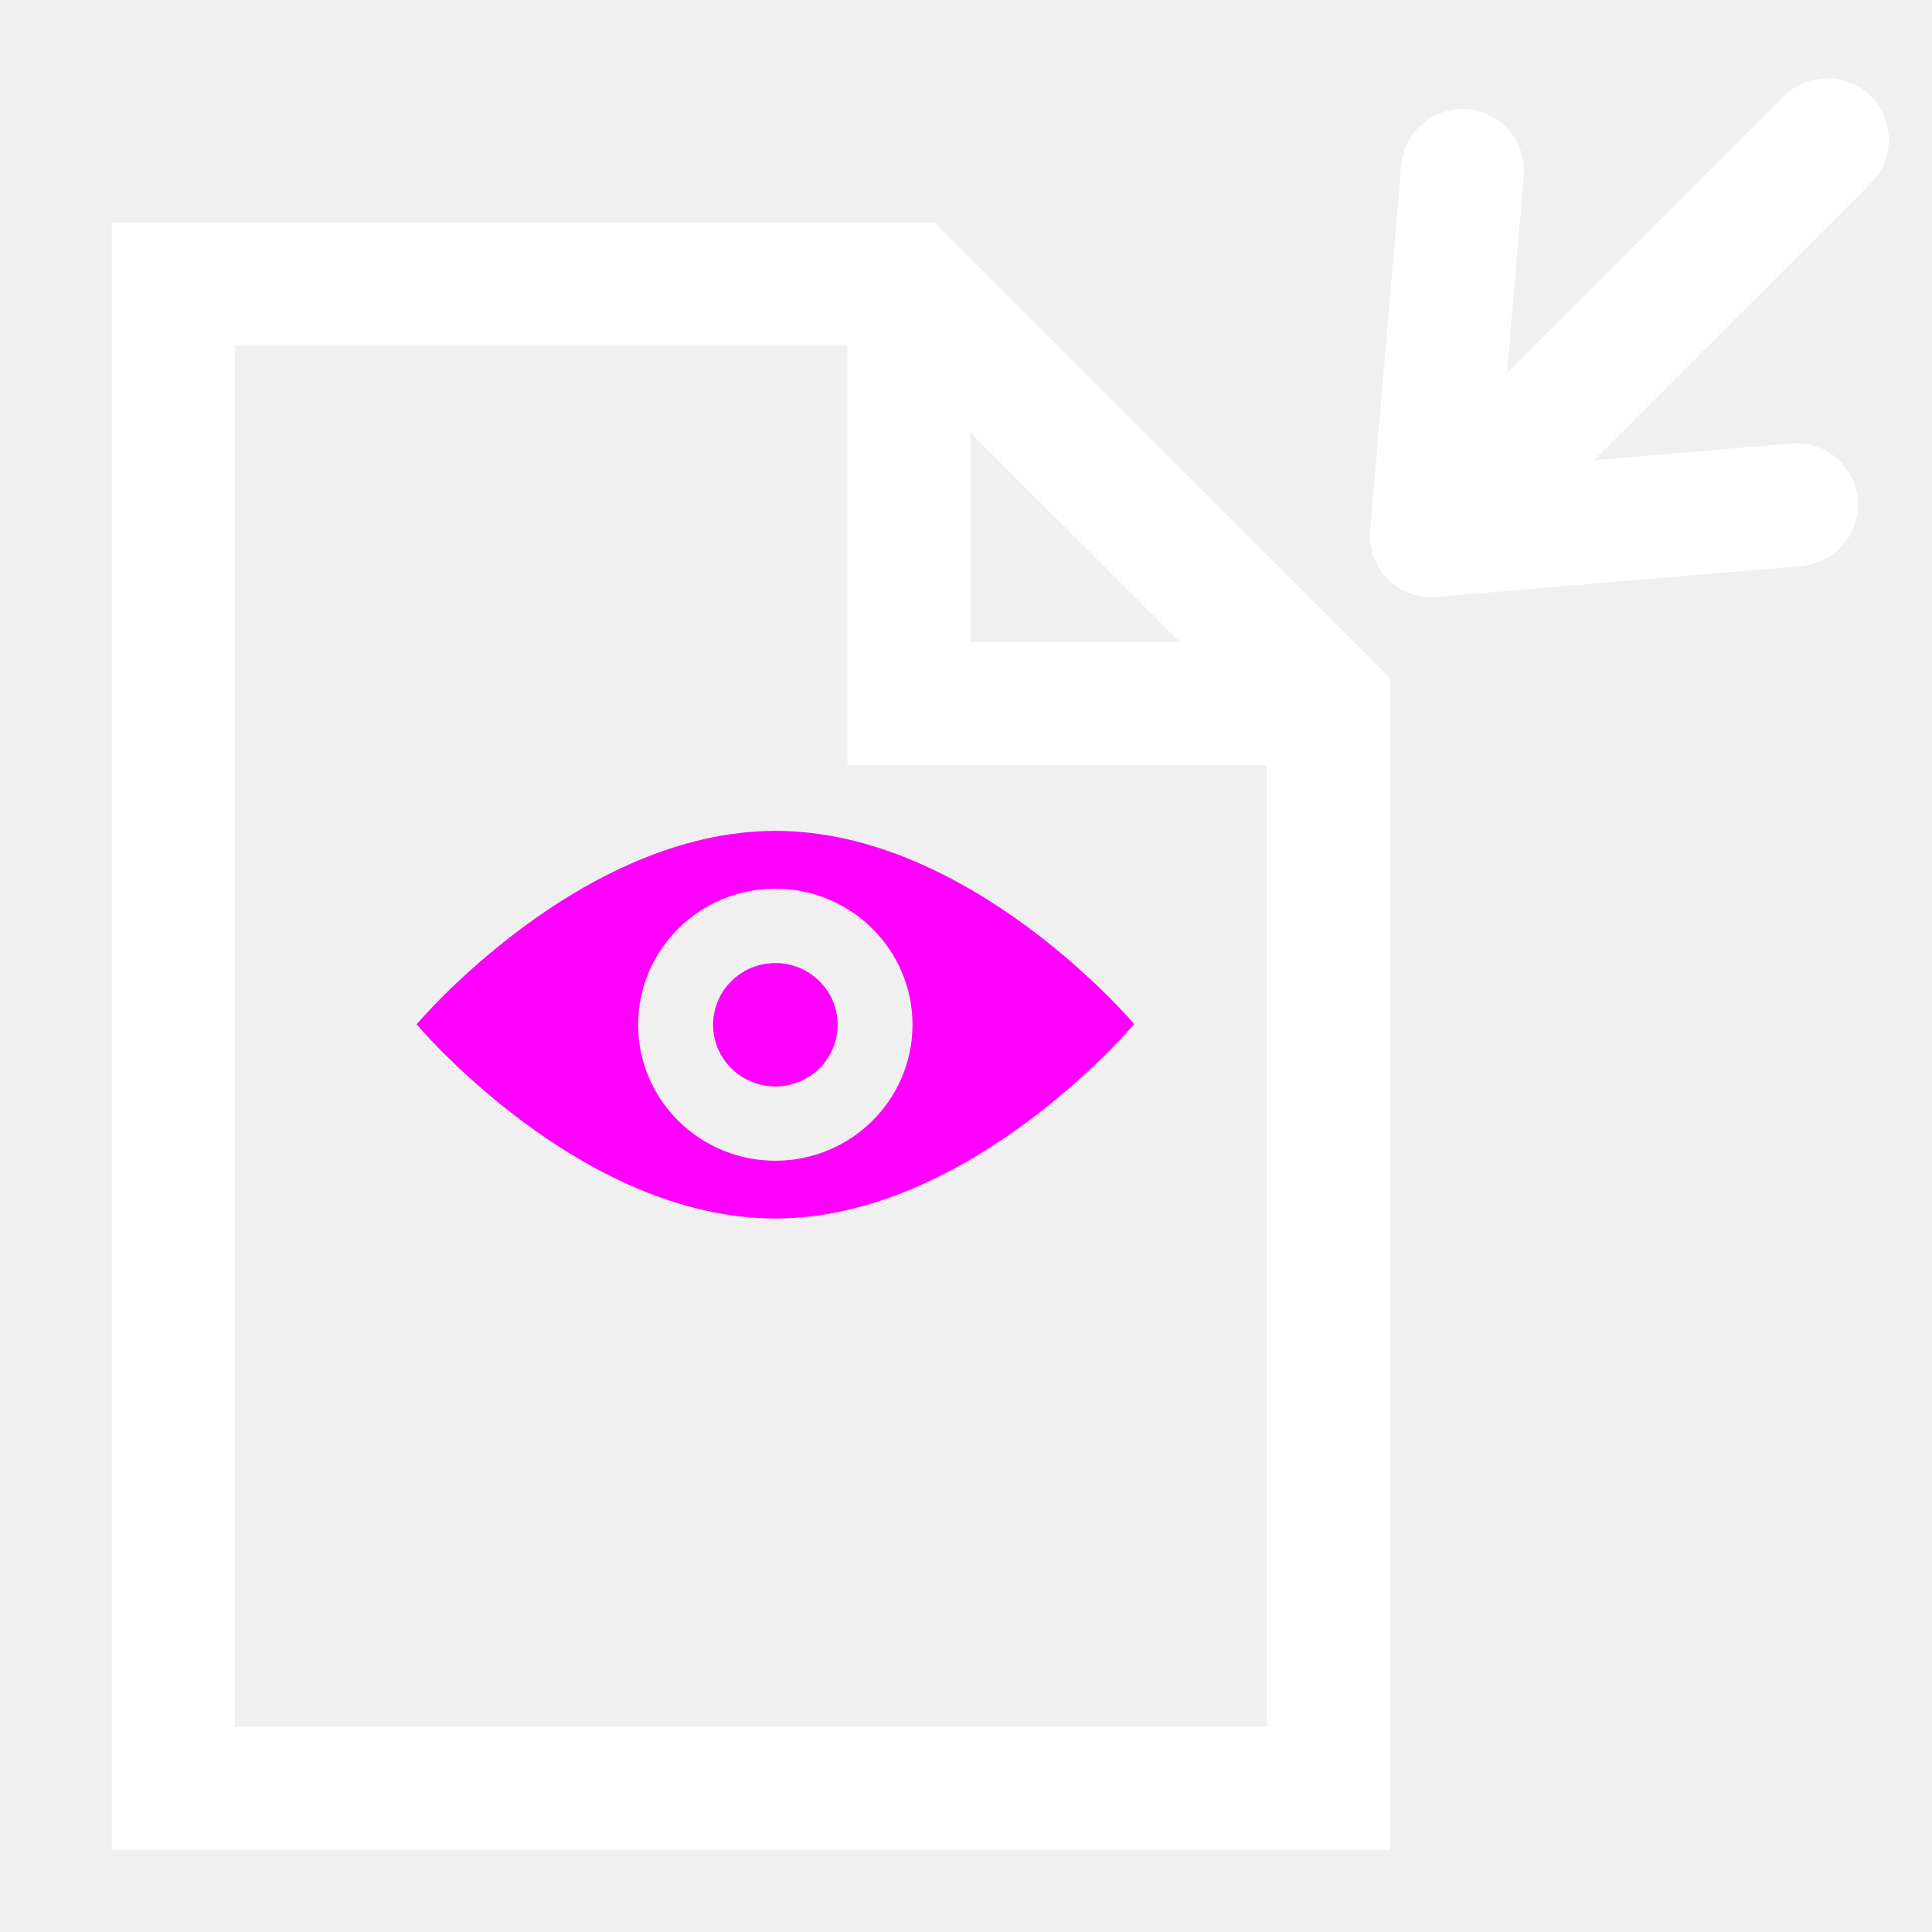
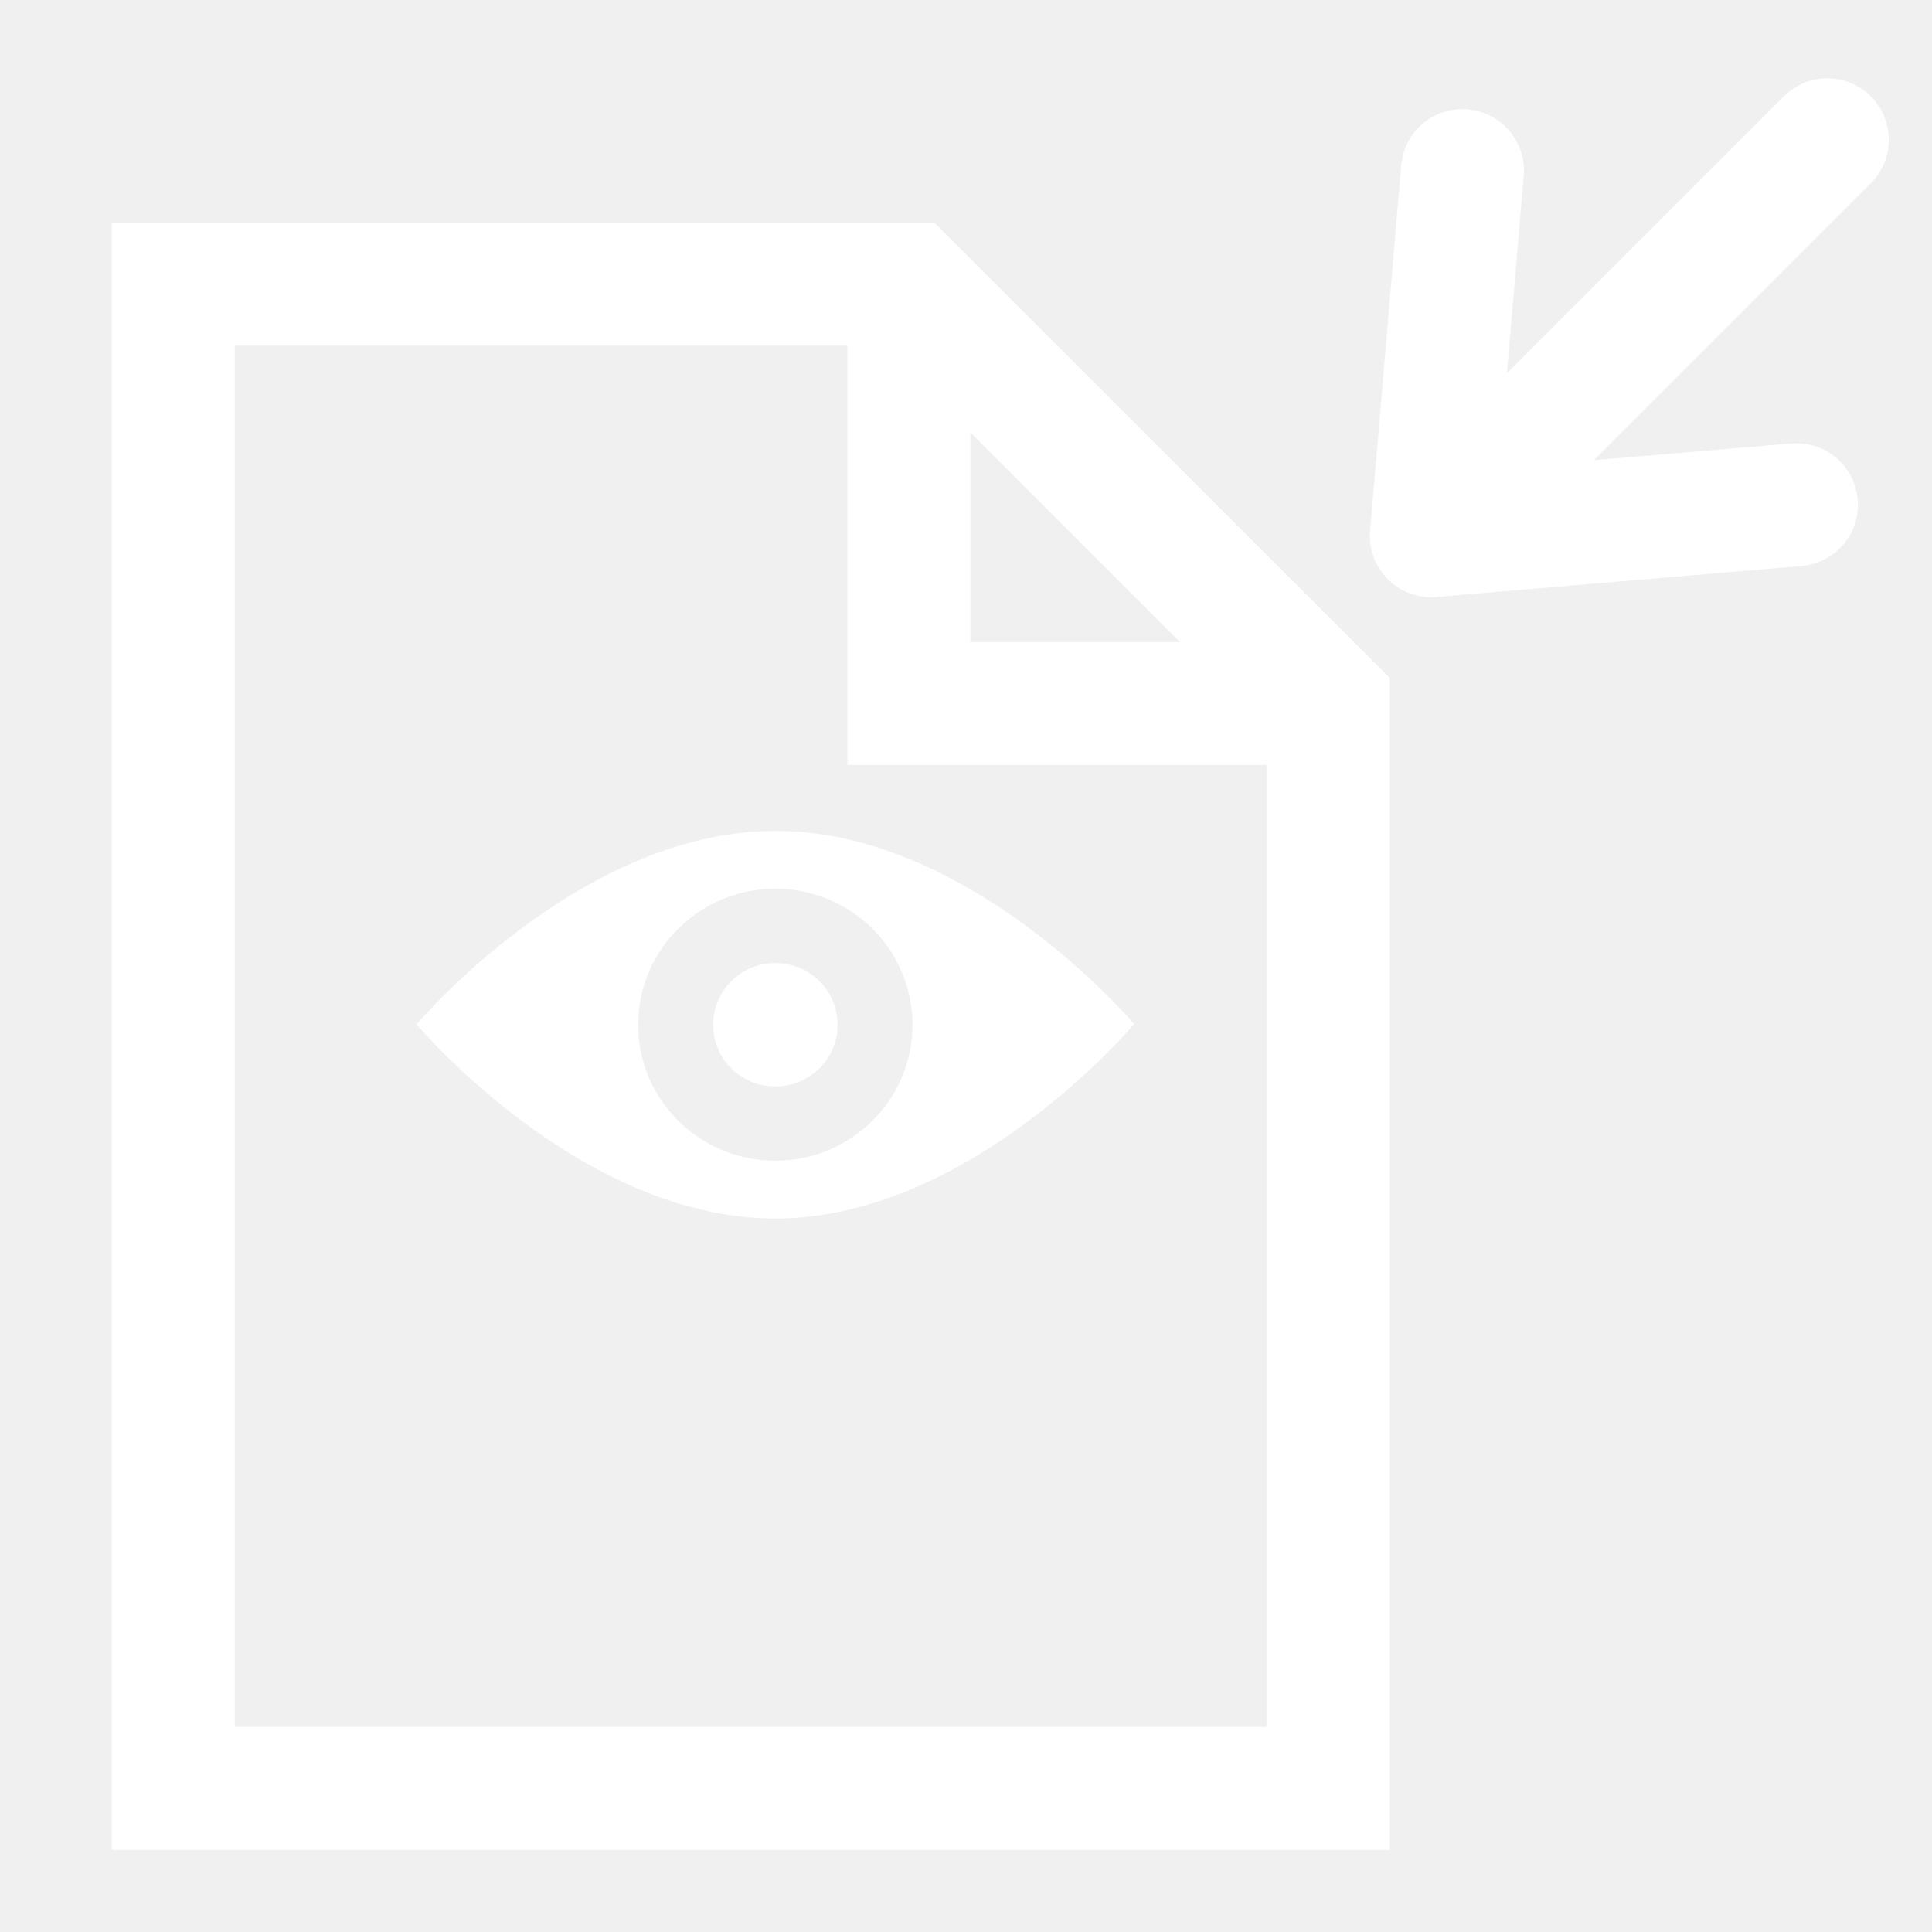
<svg xmlns="http://www.w3.org/2000/svg" version="1.0" width="55" height="55" viewBox="0 0 55 55" id="svg2" xml:space="preserve">
  <defs id="defs41">
</defs>
  <g transform="translate(-0.5507515,-1.756954)" id="g3" style="fill:none">
    <line style="fill:none;stroke-width:3.5;stroke-linecap:round;stroke-linejoin:round;stroke-opacity:1" id="line3290" y2="4.917" y1="16.188" x2="52.441" x1="41.17" />
    <polyline style="fill:none;stroke-width:3.5;stroke-linecap:round;stroke-linejoin:round;stroke-opacity:1" id="polyline3292" points="51.562,15.306 41.17,16.188 42.053,5.794" />
  </g>
  <polygon points="10.932,6.088 31.874,6.088 43.818,18.027 43.818,48.914 10.932,48.914 10.932,6.088 " transform="translate(-6,2)" id="polygon9" style="fill:none;stroke:#ffffff;stroke-width:3.5" />
  <polyline points="43.818,18.027 31.874,18.027 31.874,6.088" id="polyline11" style="fill:none;stroke:#ffffff;stroke-width:3.5" transform="translate(-6,2)" />
  <line x1="40.75" x2="52.021" y1="15.25" y2="3.979" id="line2513" style="fill:none;stroke:#ffffff;stroke-width:3.5;stroke-linecap:round;stroke-linejoin:round;stroke-opacity:1" />
  <polyline points="51.562,15.306 41.17,16.188 42.053,5.794" id="polyline2515" style="fill:none;stroke:#ffffff;stroke-width:3.5;stroke-linecap:round;stroke-linejoin:round;stroke-opacity:1" transform="translate(-0.4199989,-0.938)" />
  <polyline points="43.818,18.027 31.874,18.027 31.874,6.088" id="polyline2519" style="fill:none;stroke:#ffffff;stroke-width:3.5;stroke-opacity:1" transform="translate(45.97349,37.19982)" />
-   <g transform="matrix(0.6016528,0,0,0.5962542,20.14938,7.066814)" id="g2488" style="fill:#ff00ff;fill-opacity:1">
-     <path d="M 3.196,27.818 C -6.064,27.818 -13.779,37.053 -13.779,37.053 C -13.779,37.053 -6.065,46.33 3.196,46.325 C 12.456,46.318 20.174,37.04 20.174,37.04 C 20.174,37.04 12.457,27.811 3.196,27.818 z M 3.196,43.566 C -0.389,43.566 -3.296,40.656 -3.296,37.072 C -3.296,33.493 -0.39,30.578 3.196,30.578 C 6.777,30.578 9.686,33.493 9.686,37.072 C 9.686,40.656 6.777,43.566 3.196,43.566 z" id="path2465" style="fill:#ff00ff;fill-opacity:1;display:inline" />
-     <circle cx="27.504" cy="27.598" r="2.946" transform="translate(-24.30659,9.476399)" id="circle2467" style="fill:#ff00ff;fill-opacity:1;display:inline" />
+   <g transform="matrix(0.6016528,0,0,0.5962542,20.14938,7.066814)" id="g2488" style="fill:#ffffff;fill-opacity:1">
+     <path d="M 3.196,27.818 C -6.064,27.818 -13.779,37.053 -13.779,37.053 C -13.779,37.053 -6.065,46.33 3.196,46.325 C 12.456,46.318 20.174,37.04 20.174,37.04 C 20.174,37.04 12.457,27.811 3.196,27.818 z M 3.196,43.566 C -0.389,43.566 -3.296,40.656 -3.296,37.072 C -3.296,33.493 -0.39,30.578 3.196,30.578 C 6.777,30.578 9.686,33.493 9.686,37.072 C 9.686,40.656 6.777,43.566 3.196,43.566 z" id="path2465" style="fill:#ffffff;fill-opacity:1;display:inline" />
+     <circle cx="27.504" cy="27.598" r="2.946" transform="translate(-24.30659,9.476399)" id="circle2467" style="fill:#ffffff;fill-opacity:1;display:inline" />
  </g>
</svg>
